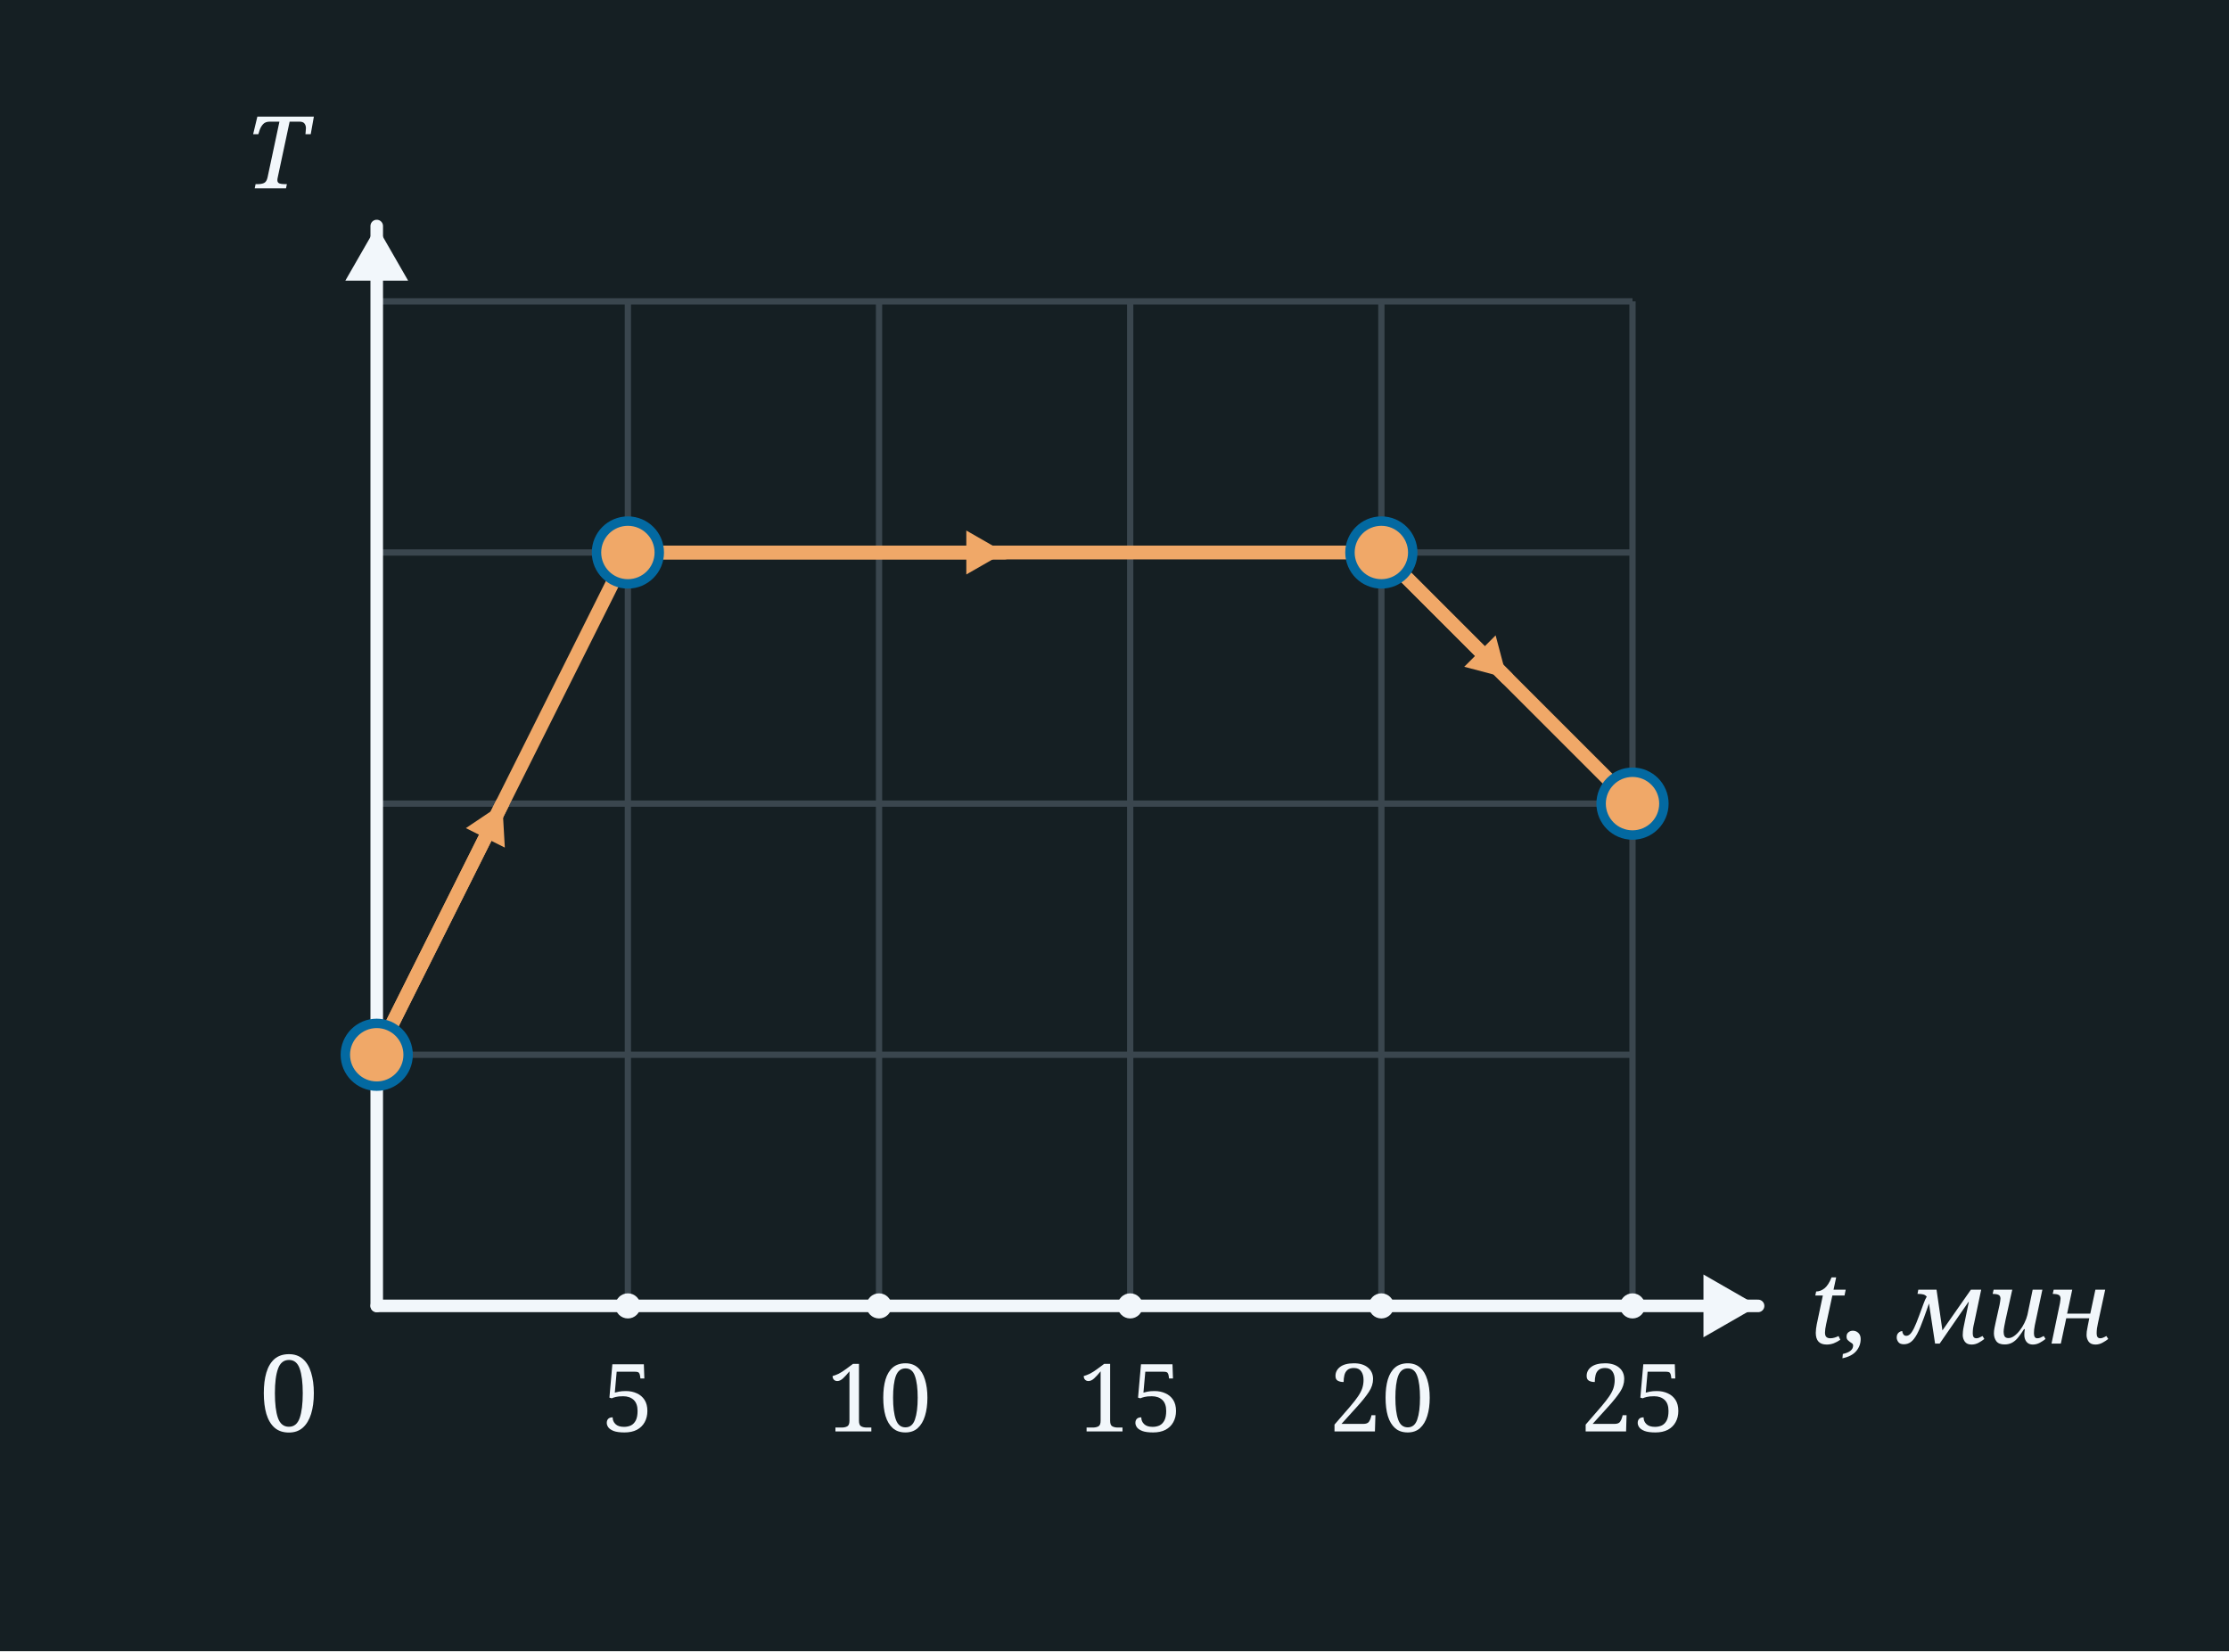
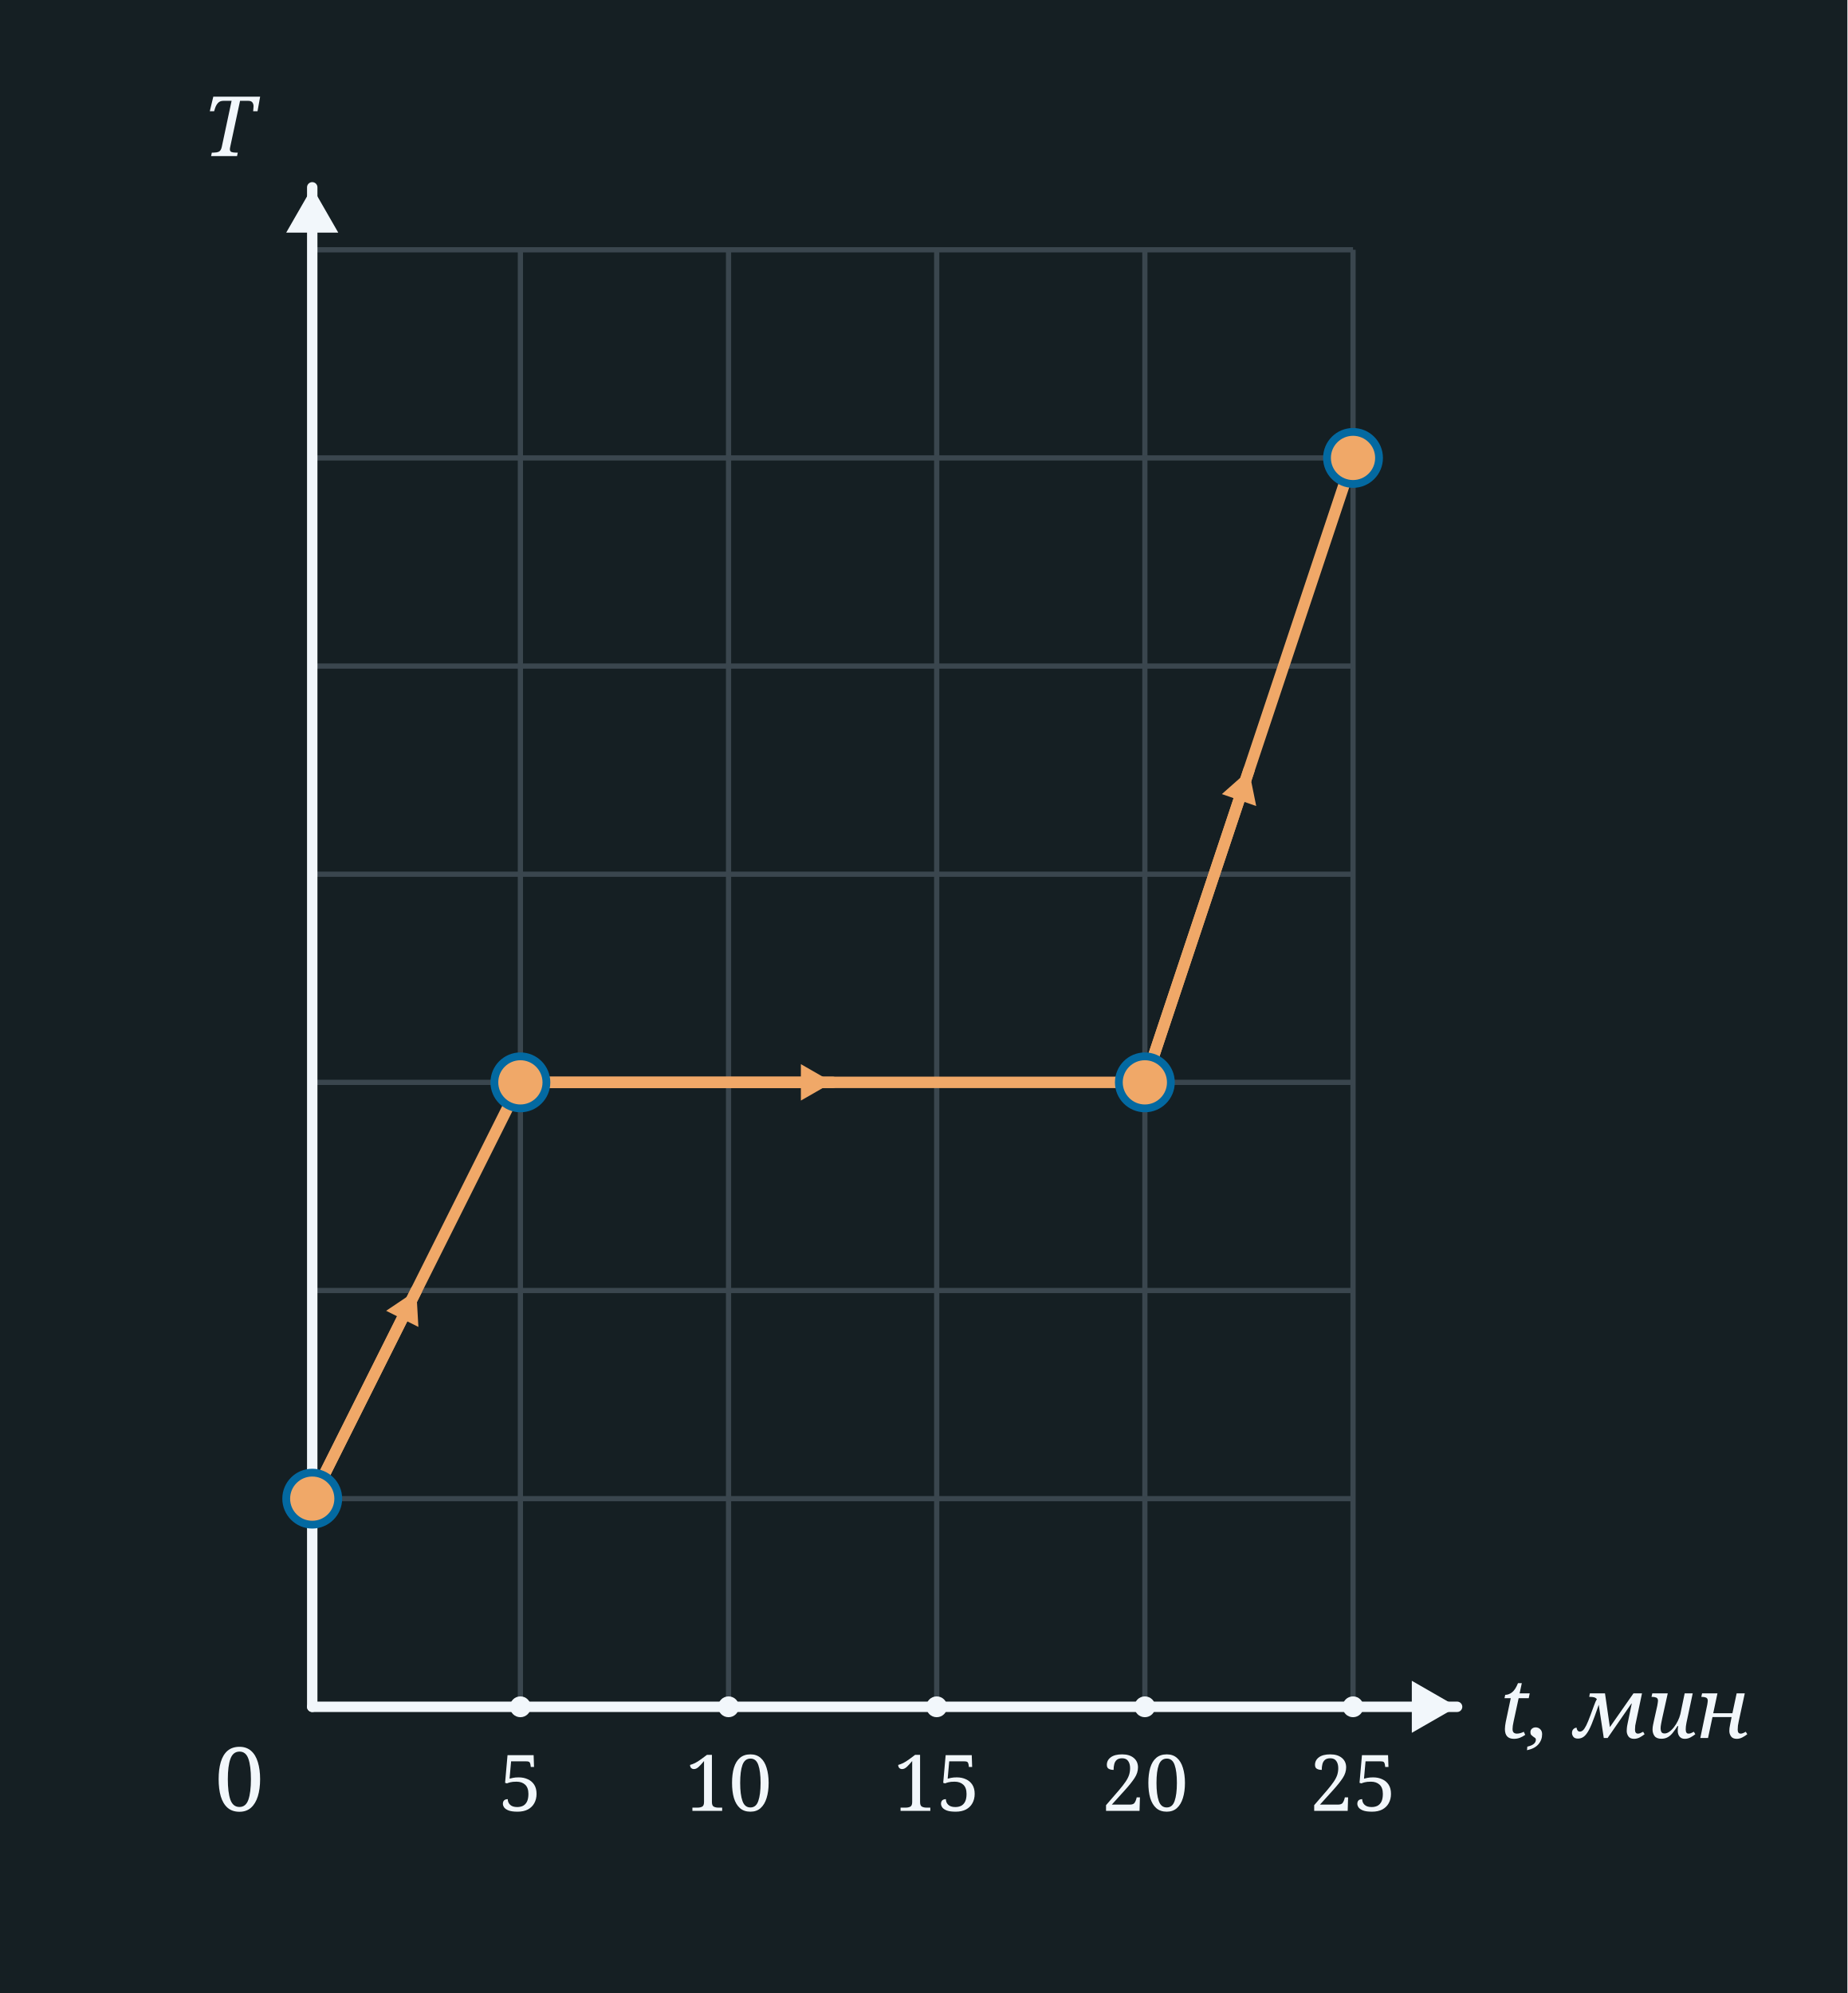
- <svg xmlns="http://www.w3.org/2000/svg" width="355" height="263" viewBox="0 0 355 263">
-   <rect x="0" y="0" width="355" height="263" fill="#151F23" />
-   <line x1="60" y1="48" x2="60" y2="208" stroke="#3A464E" stroke-width="1" />
-   <line x1="100" y1="48" x2="100" y2="208" stroke="#3A464E" stroke-width="1" />
-   <line x1="140" y1="48" x2="140" y2="208" stroke="#3A464E" stroke-width="1" />
-   <line x1="180" y1="48" x2="180" y2="208" stroke="#3A464E" stroke-width="1" />
-   <line x1="220" y1="48" x2="220" y2="208" stroke="#3A464E" stroke-width="1" />
-   <line x1="260" y1="48" x2="260" y2="208" stroke="#3A464E" stroke-width="1" />
+ <svg xmlns="http://www.w3.org/2000/svg" width="355" height="383" viewBox="0 0 355 383">
+   <rect x="0" y="0" width="355" height="383" fill="#151F23" />
+   <line x1="60" y1="48" x2="60" y2="328" stroke="#3A464E" stroke-width="1" />
+   <line x1="100" y1="48" x2="100" y2="328" stroke="#3A464E" stroke-width="1" />
+   <line x1="140" y1="48" x2="140" y2="328" stroke="#3A464E" stroke-width="1" />
+   <line x1="180" y1="48" x2="180" y2="328" stroke="#3A464E" stroke-width="1" />
+   <line x1="220" y1="48" x2="220" y2="328" stroke="#3A464E" stroke-width="1" />
+   <line x1="260" y1="48" x2="260" y2="328" stroke="#3A464E" stroke-width="1" />
  <line x1="60" y1="48" x2="260" y2="48" stroke="#3A464E" stroke-width="1" />
  <line x1="60" y1="88" x2="260" y2="88" stroke="#3A464E" stroke-width="1" />
  <line x1="60" y1="128" x2="260" y2="128" stroke="#3A464E" stroke-width="1" />
  <line x1="60" y1="168" x2="260" y2="168" stroke="#3A464E" stroke-width="1" />
  <line x1="60" y1="208" x2="260" y2="208" stroke="#3A464E" stroke-width="1" />
-   <line x1="60.0" y1="208.0" x2="60.0" y2="36.0" stroke="#F2F7FB" stroke-width="2" stroke-linecap="round" />
+   <line x1="60" y1="248" x2="260" y2="248" stroke="#3A464E" stroke-width="1" />
+   <line x1="60" y1="288" x2="260" y2="288" stroke="#3A464E" stroke-width="1" />
+   <line x1="60" y1="328" x2="260" y2="328" stroke="#3A464E" stroke-width="1" />
+   <line x1="60.0" y1="328.0" x2="60.0" y2="36.0" stroke="#F2F7FB" stroke-width="2" stroke-linecap="round" />
  <polygon points="60.0,36.0 65.0,44.7 55.0,44.7" fill="#F2F7FB" />
-   <line x1="60.0" y1="208.0" x2="280.0" y2="208.0" stroke="#F2F7FB" stroke-width="2" stroke-linecap="round" />
-   <polygon points="280.0,208.0 271.3,213.0 271.3,203.0" fill="#F2F7FB" />
-   <text x="46.0" y="228.0" font-family="Georgia, serif" font-weight="normal" font-size="17" fill="#F2F7FB" text-anchor="middle">0</text>
+   <line x1="60.0" y1="328.0" x2="280.0" y2="328.0" stroke="#F2F7FB" stroke-width="2" stroke-linecap="round" />
+   <polygon points="280.0,328.0 271.3,333.0 271.3,323.0" fill="#F2F7FB" />
+   <text x="46.0" y="348.0" font-family="Georgia, serif" font-weight="normal" font-size="17" fill="#F2F7FB" text-anchor="middle">0</text>
  <text x="44.0" y="30.0" font-family="Georgia, serif" font-style="italic" font-weight="normal" font-size="16" fill="#F2F7FB" text-anchor="middle">T</text>
-   <text x="288.0" y="214.0" font-family="Georgia, serif" font-style="italic" font-weight="normal" font-size="16" fill="#F2F7FB" text-anchor="start">t, мин</text>
-   <circle cx="100" cy="208" r="2" fill="#F2F7FB" />
-   <text x="100.0" y="228.0" font-family="Georgia, serif" font-weight="normal" font-size="15" fill="#F2F7FB" text-anchor="middle">5</text>
-   <circle cx="140" cy="208" r="2" fill="#F2F7FB" />
-   <text x="140.0" y="228.0" font-family="Georgia, serif" font-weight="normal" font-size="15" fill="#F2F7FB" text-anchor="middle">10</text>
-   <circle cx="180" cy="208" r="2" fill="#F2F7FB" />
-   <text x="180.0" y="228.0" font-family="Georgia, serif" font-weight="normal" font-size="15" fill="#F2F7FB" text-anchor="middle">15</text>
-   <circle cx="220" cy="208" r="2" fill="#F2F7FB" />
-   <text x="220.0" y="228.0" font-family="Georgia, serif" font-weight="normal" font-size="15" fill="#F2F7FB" text-anchor="middle">20</text>
-   <circle cx="260" cy="208" r="2" fill="#F2F7FB" />
-   <text x="260.0" y="228.0" font-family="Georgia, serif" font-weight="normal" font-size="15" fill="#F2F7FB" text-anchor="middle">25</text>
-   <line x1="60" y1="168" x2="100" y2="88" stroke="#f0a868" stroke-width="2.2" />
-   <line x1="60.0" y1="168.0" x2="80.0" y2="128.0" stroke="#f0a868" stroke-width="2.2" stroke-linecap="round" />
-   <polygon points="80.0,128.0 80.4,135.0 74.2,131.9" fill="#f0a868" />
-   <line x1="100" y1="88" x2="220" y2="88" stroke="#f0a868" stroke-width="2.2" />
-   <line x1="100.0" y1="88.0" x2="160.0" y2="88.0" stroke="#f0a868" stroke-width="2.2" stroke-linecap="round" />
-   <polygon points="160.0,88.0 153.9,91.5 153.9,84.5" fill="#f0a868" />
-   <line x1="220" y1="88" x2="260" y2="128" stroke="#f0a868" stroke-width="2.2" />
-   <line x1="220.0" y1="88.0" x2="240.0" y2="108.0" stroke="#f0a868" stroke-width="2.2" stroke-linecap="round" />
-   <polygon points="240.0,108.0 233.2,106.2 238.2,101.2" fill="#f0a868" />
-   <circle cx="60.0" cy="168.0" r="5" fill="#f0a868" stroke="#0369a1" stroke-width="1.5" />
-   <circle cx="100.0" cy="88.0" r="5" fill="#f0a868" stroke="#0369a1" stroke-width="1.5" />
-   <circle cx="220.0" cy="88.0" r="5" fill="#f0a868" stroke="#0369a1" stroke-width="1.5" />
-   <circle cx="260.0" cy="128.0" r="5" fill="#f0a868" stroke="#0369a1" stroke-width="1.5" />
+   <text x="288.0" y="334.0" font-family="Georgia, serif" font-style="italic" font-weight="normal" font-size="16" fill="#F2F7FB" text-anchor="start">t, мин</text>
+   <circle cx="100" cy="328" r="2" fill="#F2F7FB" />
+   <text x="100.0" y="348.0" font-family="Georgia, serif" font-weight="normal" font-size="15" fill="#F2F7FB" text-anchor="middle">5</text>
+   <circle cx="140" cy="328" r="2" fill="#F2F7FB" />
+   <text x="140.0" y="348.0" font-family="Georgia, serif" font-weight="normal" font-size="15" fill="#F2F7FB" text-anchor="middle">10</text>
+   <circle cx="180" cy="328" r="2" fill="#F2F7FB" />
+   <text x="180.0" y="348.0" font-family="Georgia, serif" font-weight="normal" font-size="15" fill="#F2F7FB" text-anchor="middle">15</text>
+   <circle cx="220" cy="328" r="2" fill="#F2F7FB" />
+   <text x="220.0" y="348.0" font-family="Georgia, serif" font-weight="normal" font-size="15" fill="#F2F7FB" text-anchor="middle">20</text>
+   <circle cx="260" cy="328" r="2" fill="#F2F7FB" />
+   <text x="260.0" y="348.0" font-family="Georgia, serif" font-weight="normal" font-size="15" fill="#F2F7FB" text-anchor="middle">25</text>
+   <line x1="60" y1="288" x2="100" y2="208" stroke="#f0a868" stroke-width="2.2" />
+   <line x1="60.0" y1="288.0" x2="80.0" y2="248.0" stroke="#f0a868" stroke-width="2.2" stroke-linecap="round" />
+   <polygon points="80.0,248.0 80.4,255.0 74.2,251.9" fill="#f0a868" />
+   <line x1="100" y1="208" x2="220" y2="208" stroke="#f0a868" stroke-width="2.2" />
+   <line x1="100.0" y1="208.0" x2="160.0" y2="208.0" stroke="#f0a868" stroke-width="2.2" stroke-linecap="round" />
+   <polygon points="160.0,208.0 153.9,211.5 153.9,204.5" fill="#f0a868" />
+   <line x1="220" y1="208" x2="260" y2="88" stroke="#f0a868" stroke-width="2.2" />
+   <line x1="220.0" y1="208.0" x2="240.0" y2="148.0" stroke="#f0a868" stroke-width="2.2" stroke-linecap="round" />
+   <polygon points="240.0,148.0 241.4,154.9 234.8,152.6" fill="#f0a868" />
+   <circle cx="60.0" cy="288.0" r="5" fill="#f0a868" stroke="#0369a1" stroke-width="1.5" />
+   <circle cx="100.0" cy="208.0" r="5" fill="#f0a868" stroke="#0369a1" stroke-width="1.5" />
+   <circle cx="220.0" cy="208.0" r="5" fill="#f0a868" stroke="#0369a1" stroke-width="1.5" />
+   <circle cx="260.0" cy="88.0" r="5" fill="#f0a868" stroke="#0369a1" stroke-width="1.5" />
</svg>
